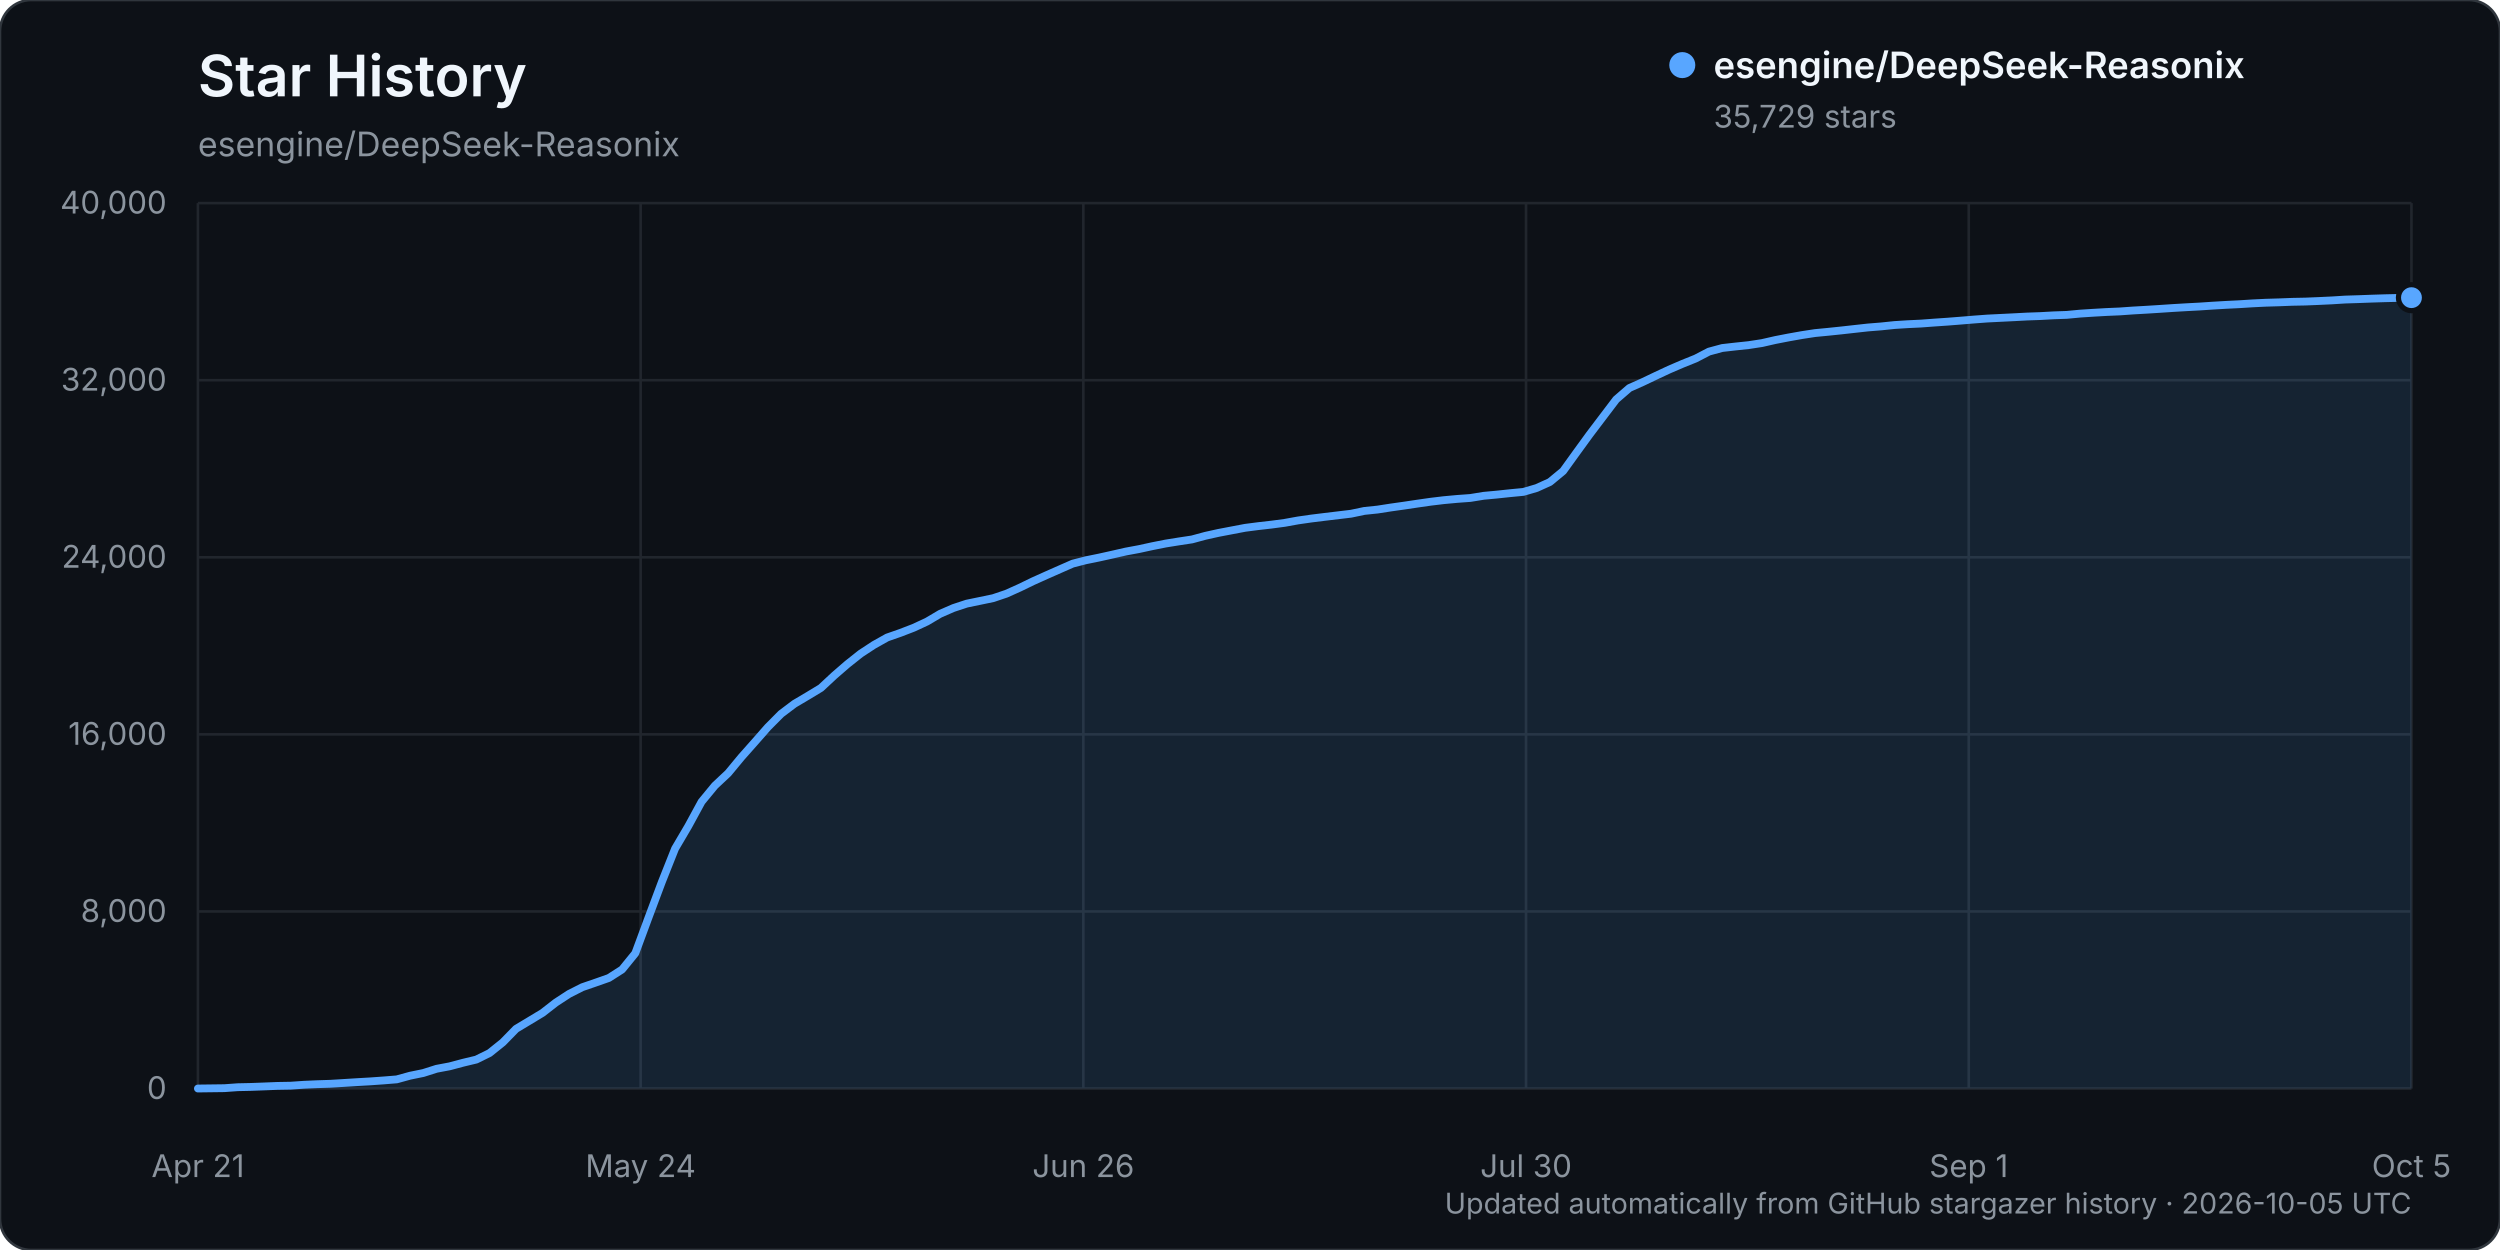
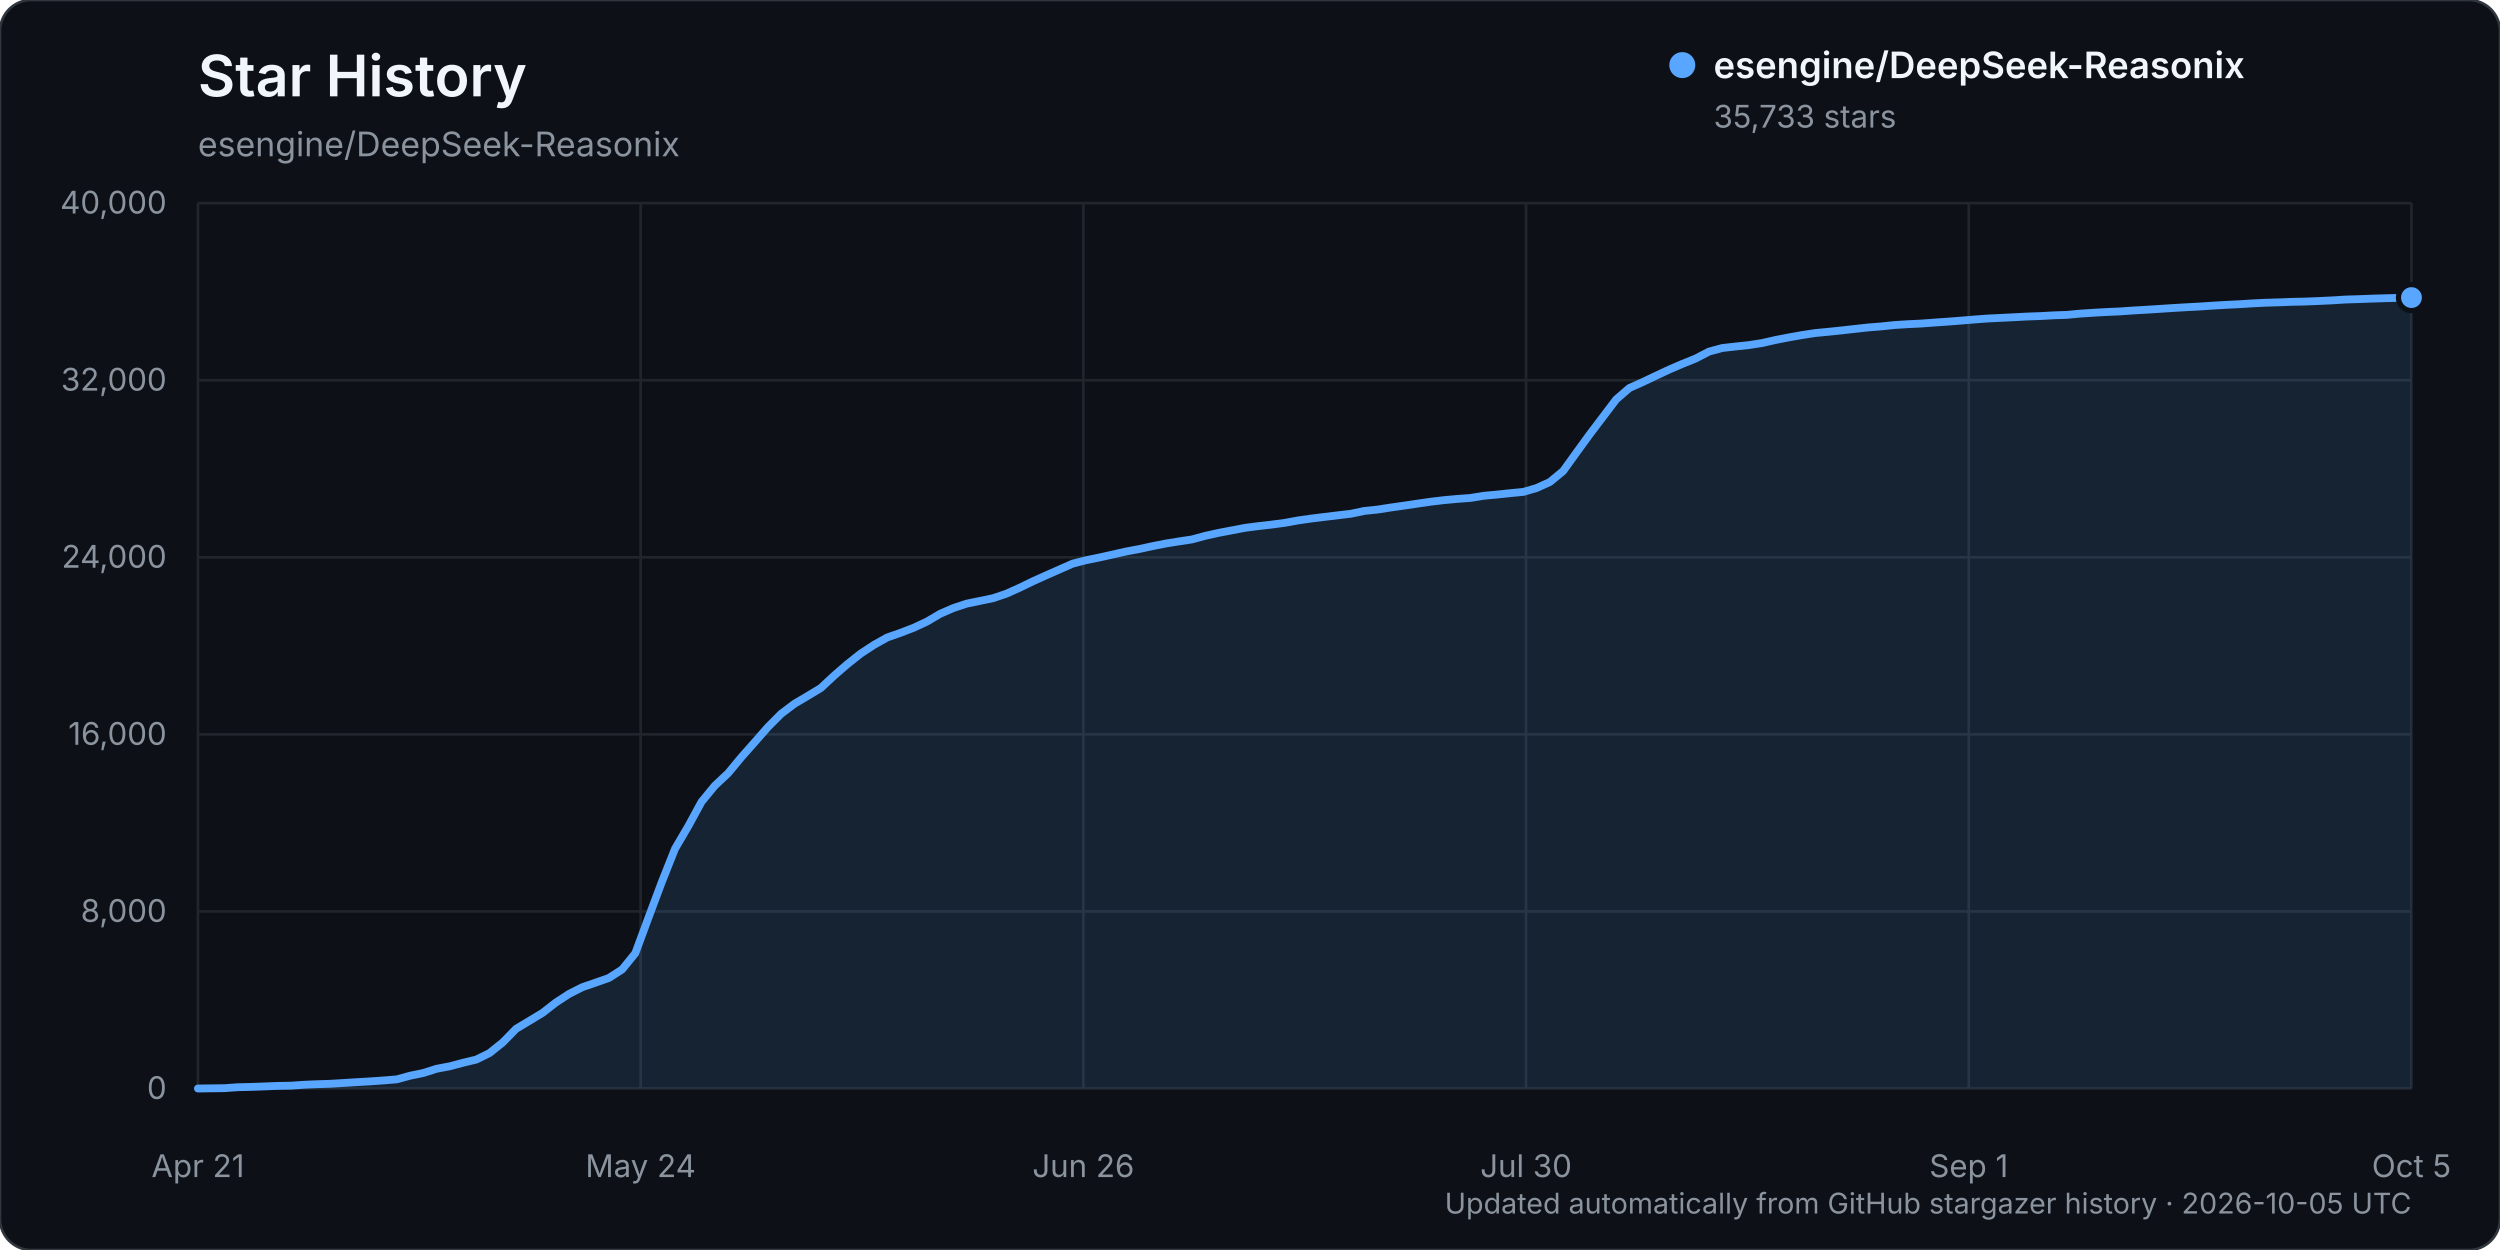
<svg xmlns="http://www.w3.org/2000/svg" width="960" height="480" viewBox="0 0 960 480" role="img" aria-labelledby="title description">
  <rect width="960" height="480" rx="12" fill="#0d1117" stroke="#30363d" />
  <text x="76" y="37" fill="#f0f6fc" font-family="-apple-system, BlinkMacSystemFont, 'Segoe UI', sans-serif" font-size="22" font-weight="600">Star History</text>
  <text x="76" y="60" fill="#8b949e" font-family="-apple-system, BlinkMacSystemFont, 'Segoe UI', sans-serif" font-size="13">esengine/DeepSeek-Reasonix</text>
  <g font-family="-apple-system, BlinkMacSystemFont, 'Segoe UI', sans-serif">
    <line x1="76" y1="418.00" x2="926" y2="418.00" stroke="#21262d" stroke-width="1" />
    <text x="64" y="422.00" text-anchor="end" fill="#8b949e" font-size="12">0</text>
    <line x1="76" y1="350.00" x2="926" y2="350.00" stroke="#21262d" stroke-width="1" />
    <text x="64" y="354.00" text-anchor="end" fill="#8b949e" font-size="12">8,000</text>
    <line x1="76" y1="282.00" x2="926" y2="282.00" stroke="#21262d" stroke-width="1" />
    <text x="64" y="286.00" text-anchor="end" fill="#8b949e" font-size="12">16,000</text>
    <line x1="76" y1="214.00" x2="926" y2="214.00" stroke="#21262d" stroke-width="1" />
    <text x="64" y="218.00" text-anchor="end" fill="#8b949e" font-size="12">24,000</text>
    <line x1="76" y1="146.00" x2="926" y2="146.00" stroke="#21262d" stroke-width="1" />
    <text x="64" y="150.00" text-anchor="end" fill="#8b949e" font-size="12">32,000</text>
    <line x1="76" y1="78.00" x2="926" y2="78.00" stroke="#21262d" stroke-width="1" />
    <text x="64" y="82.00" text-anchor="end" fill="#8b949e" font-size="12">40,000</text>
    <line x1="76.00" y1="78" x2="76.00" y2="418" stroke="#21262d" stroke-width="1" />
    <text x="76.00" y="452" text-anchor="middle" fill="#8b949e" font-size="12">Apr 21</text>
    <line x1="246.00" y1="78" x2="246.00" y2="418" stroke="#21262d" stroke-width="1" />
    <text x="246.00" y="452" text-anchor="middle" fill="#8b949e" font-size="12">May 24</text>
    <line x1="416.00" y1="78" x2="416.00" y2="418" stroke="#21262d" stroke-width="1" />
    <text x="416.00" y="452" text-anchor="middle" fill="#8b949e" font-size="12">Jun 26</text>
    <line x1="586.00" y1="78" x2="586.00" y2="418" stroke="#21262d" stroke-width="1" />
    <text x="586.00" y="452" text-anchor="middle" fill="#8b949e" font-size="12">Jul 30</text>
    <line x1="756.00" y1="78" x2="756.00" y2="418" stroke="#21262d" stroke-width="1" />
    <text x="756.00" y="452" text-anchor="middle" fill="#8b949e" font-size="12">Sep 1</text>
    <line x1="926.00" y1="78" x2="926.00" y2="418" stroke="#21262d" stroke-width="1" />
    <text x="926.00" y="452" text-anchor="middle" fill="#8b949e" font-size="12">Oct 5</text>
-     <path d="M76.00,417.99 L86.18,417.86 L91.27,417.49 L96.36,417.38 L101.45,417.19 L106.54,416.99 L111.63,416.90 L116.72,416.55 L121.81,416.33 L126.90,416.17 L131.99,415.86 L137.08,415.54 L142.17,415.25 L147.26,414.89 L152.35,414.48 L157.44,413.08 L162.53,412.04 L167.62,410.42 L172.71,409.46 L177.80,408.10 L182.89,406.88 L187.98,404.37 L193.07,400.29 L198.16,395.08 L203.25,392.02 L208.34,388.95 L213.43,384.99 L218.51,381.67 L223.60,379.09 L228.69,377.34 L233.78,375.55 L238.87,372.30 L243.96,366.04 L249.05,352.29 L254.14,338.69 L259.23,325.88 L264.32,317.22 L269.41,307.87 L274.50,301.69 L279.59,296.92 L284.68,290.77 L289.77,285.03 L294.86,279.23 L299.95,274.11 L305.04,270.27 L310.13,267.26 L315.22,264.18 L320.31,259.44 L325.40,255.03 L330.49,250.99 L335.58,247.65 L340.67,244.80 L345.76,243.02 L350.85,241.06 L355.94,238.70 L361.03,235.69 L366.12,233.48 L371.21,231.80 L376.30,230.75 L381.39,229.69 L386.48,227.97 L391.57,225.68 L396.66,223.21 L401.75,220.92 L406.84,218.67 L411.93,216.43 L417.02,215.13 L422.11,214.09 L427.20,212.96 L432.29,211.80 L437.38,210.85 L442.47,209.74 L447.56,208.73 L452.65,207.91 L457.74,207.14 L462.83,205.76 L467.92,204.63 L473.01,203.66 L478.10,202.69 L483.19,202.03 L488.28,201.45 L493.37,200.77 L498.46,199.85 L503.54,199.12 L508.63,198.49 L513.72,197.88 L518.81,197.27 L523.90,196.20 L528.99,195.67 L534.08,194.88 L539.17,194.16 L544.26,193.40 L549.35,192.67 L554.44,192.06 L559.53,191.59 L564.62,191.22 L569.71,190.39 L574.80,189.92 L579.89,189.38 L584.98,188.89 L590.07,187.40 L595.16,185.09 L600.25,180.88 L605.34,173.82 L610.43,166.82 L615.52,160.10 L620.61,153.39 L625.70,148.99 L630.79,146.72 L635.88,144.29 L640.97,141.91 L646.06,139.72 L651.15,137.67 L656.24,135.02 L661.33,133.64 L666.42,133.06 L671.51,132.52 L676.60,131.74 L681.69,130.58 L686.78,129.59 L691.87,128.68 L696.96,127.90 L702.05,127.41 L707.14,126.88 L712.23,126.31 L717.32,125.75 L722.41,125.34 L727.50,124.81 L732.59,124.49 L737.68,124.25 L742.77,123.87 L747.86,123.52 L752.95,123.12 L758.04,122.70 L763.13,122.32 L768.22,122.07 L773.31,121.82 L778.40,121.55 L783.49,121.37 L788.57,121.09 L793.66,120.91 L798.75,120.43 L803.84,120.10 L808.93,119.81 L814.02,119.59 L819.11,119.23 L824.20,118.94 L829.29,118.62 L834.38,118.28 L839.47,117.98 L844.56,117.71 L849.65,117.37 L854.74,117.07 L859.83,116.82 L864.92,116.50 L870.01,116.25 L875.10,116.10 L880.19,115.90 L885.28,115.80 L890.37,115.59 L895.46,115.35 L900.55,115.03 L905.64,114.87 L910.73,114.68 L915.82,114.52 L920.91,114.40 L926.00,114.30 L926.00,418.00 L76.00,418.00 Z" fill="#58a6ff" opacity="0.12" />
-     <path d="M76.00,417.99 L86.18,417.86 L91.27,417.49 L96.36,417.38 L101.45,417.19 L106.54,416.99 L111.63,416.90 L116.72,416.55 L121.81,416.33 L126.90,416.17 L131.99,415.86 L137.08,415.54 L142.17,415.25 L147.26,414.89 L152.35,414.48 L157.44,413.08 L162.53,412.04 L167.62,410.42 L172.71,409.46 L177.80,408.10 L182.89,406.88 L187.98,404.37 L193.07,400.29 L198.16,395.08 L203.25,392.02 L208.34,388.95 L213.43,384.99 L218.51,381.67 L223.60,379.09 L228.69,377.34 L233.78,375.55 L238.87,372.30 L243.96,366.04 L249.05,352.29 L254.14,338.69 L259.23,325.88 L264.32,317.22 L269.41,307.87 L274.50,301.69 L279.59,296.92 L284.68,290.77 L289.77,285.03 L294.86,279.23 L299.95,274.11 L305.04,270.27 L310.13,267.26 L315.22,264.18 L320.31,259.44 L325.40,255.03 L330.49,250.99 L335.58,247.65 L340.67,244.80 L345.76,243.02 L350.85,241.06 L355.94,238.70 L361.03,235.69 L366.12,233.48 L371.21,231.80 L376.30,230.75 L381.39,229.69 L386.48,227.97 L391.57,225.68 L396.66,223.21 L401.75,220.92 L406.84,218.67 L411.93,216.43 L417.02,215.13 L422.11,214.09 L427.20,212.96 L432.29,211.80 L437.38,210.85 L442.47,209.74 L447.56,208.73 L452.65,207.91 L457.74,207.14 L462.83,205.76 L467.92,204.63 L473.01,203.66 L478.10,202.69 L483.19,202.03 L488.28,201.45 L493.37,200.77 L498.46,199.85 L503.54,199.12 L508.63,198.49 L513.72,197.88 L518.81,197.27 L523.90,196.20 L528.99,195.67 L534.08,194.88 L539.17,194.16 L544.26,193.40 L549.35,192.67 L554.44,192.06 L559.53,191.59 L564.62,191.22 L569.71,190.39 L574.80,189.92 L579.89,189.38 L584.98,188.89 L590.07,187.40 L595.16,185.09 L600.25,180.88 L605.34,173.82 L610.43,166.82 L615.52,160.10 L620.61,153.39 L625.70,148.99 L630.79,146.72 L635.88,144.29 L640.97,141.91 L646.06,139.72 L651.15,137.67 L656.24,135.02 L661.33,133.64 L666.42,133.06 L671.51,132.52 L676.60,131.74 L681.69,130.58 L686.78,129.59 L691.87,128.68 L696.96,127.90 L702.05,127.41 L707.14,126.88 L712.23,126.31 L717.32,125.75 L722.41,125.34 L727.50,124.81 L732.59,124.49 L737.68,124.25 L742.77,123.87 L747.86,123.52 L752.95,123.12 L758.04,122.70 L763.13,122.32 L768.22,122.07 L773.31,121.82 L778.40,121.55 L783.49,121.37 L788.57,121.09 L793.66,120.91 L798.75,120.43 L803.84,120.10 L808.93,119.81 L814.02,119.59 L819.11,119.23 L824.20,118.94 L829.29,118.62 L834.38,118.28 L839.47,117.98 L844.56,117.71 L849.65,117.37 L854.74,117.07 L859.83,116.82 L864.92,116.50 L870.01,116.25 L875.10,116.10 L880.19,115.90 L885.28,115.80 L890.37,115.59 L895.46,115.35 L900.55,115.03 L905.64,114.87 L910.73,114.68 L915.82,114.52 L920.91,114.40 L926.00,114.30" fill="none" stroke="#58a6ff" stroke-width="3" stroke-linecap="round" stroke-linejoin="round" />
-     <circle cx="926.00" cy="114.30" r="5" fill="#58a6ff" stroke="#0d1117" stroke-width="2" />
+     <path d="M76.00,417.99 L86.18,417.86 L91.27,417.49 L96.36,417.38 L101.45,417.19 L106.54,416.99 L111.63,416.90 L116.72,416.55 L121.81,416.33 L126.90,416.17 L131.99,415.86 L137.08,415.54 L142.17,415.25 L147.26,414.89 L152.35,414.48 L157.44,413.08 L162.53,412.04 L167.62,410.42 L172.71,409.46 L177.80,408.10 L182.89,406.88 L187.98,404.37 L193.07,400.29 L198.16,395.08 L203.25,392.02 L208.34,388.95 L213.43,384.99 L218.51,381.67 L223.60,379.09 L228.69,377.34 L233.78,375.55 L238.87,372.30 L243.96,366.04 L249.05,352.29 L254.14,338.69 L259.23,325.88 L264.32,317.22 L269.41,307.87 L274.50,301.69 L279.59,296.92 L284.68,290.77 L289.77,285.03 L294.86,279.23 L299.95,274.11 L305.04,270.27 L310.13,267.26 L315.22,264.18 L320.31,259.44 L325.40,255.03 L330.49,250.99 L335.58,247.65 L340.67,244.80 L345.76,243.02 L350.85,241.06 L355.94,238.70 L361.03,235.69 L366.12,233.48 L371.21,231.80 L376.30,230.75 L381.39,229.69 L386.48,227.97 L391.57,225.68 L396.66,223.21 L401.75,220.92 L406.84,218.67 L411.93,216.43 L417.02,215.13 L422.11,214.09 L427.20,212.96 L432.29,211.80 L437.38,210.85 L442.47,209.74 L447.56,208.73 L452.65,207.91 L457.74,207.14 L462.83,205.76 L467.92,204.63 L473.01,203.66 L478.10,202.69 L483.19,202.03 L488.28,201.45 L493.37,200.77 L498.46,199.85 L503.54,199.12 L508.63,198.49 L513.72,197.88 L518.81,197.27 L523.90,196.20 L528.99,195.67 L534.08,194.88 L539.17,194.16 L544.26,193.40 L549.35,192.67 L554.44,192.06 L559.53,191.59 L564.62,191.22 L569.71,190.39 L574.80,189.92 L579.89,189.38 L584.98,188.89 L590.07,187.40 L595.16,185.09 L600.25,180.88 L605.34,173.82 L610.43,166.82 L615.52,160.10 L620.61,153.39 L625.70,148.99 L630.79,146.72 L635.88,144.29 L640.97,141.91 L646.06,139.72 L651.15,137.67 L656.24,135.02 L661.33,133.64 L666.42,133.06 L671.51,132.52 L676.60,131.74 L681.69,130.58 L686.78,129.59 L691.87,128.68 L696.96,127.90 L702.05,127.41 L707.14,126.88 L712.23,126.31 L717.32,125.75 L722.41,125.34 L727.50,124.81 L732.59,124.49 L737.68,124.25 L742.77,123.87 L747.86,123.52 L752.95,123.12 L758.04,122.70 L763.13,122.32 L768.22,122.07 L773.31,121.82 L778.40,121.55 L783.49,121.37 L788.57,121.09 L793.66,120.91 L798.75,120.43 L803.84,120.10 L808.93,119.81 L814.02,119.59 L819.11,119.23 L824.20,118.94 L829.29,118.62 L834.38,118.28 L839.47,117.98 L844.56,117.71 L849.65,117.37 L854.74,117.07 L859.83,116.82 L864.92,116.50 L870.01,116.25 L875.10,116.10 L880.19,115.90 L885.28,115.80 L890.37,115.59 L895.46,115.35 L900.55,115.03 L905.64,114.87 L910.73,114.68 L915.82,114.52 L920.91,114.40 L926.00,114.27 L926.00,418.00 L76.00,418.00 Z" fill="#58a6ff" opacity="0.12" />
+     <path d="M76.00,417.99 L86.18,417.86 L91.27,417.49 L96.36,417.38 L101.45,417.19 L106.54,416.99 L111.63,416.90 L116.72,416.55 L121.81,416.33 L126.90,416.17 L131.99,415.86 L137.08,415.54 L142.17,415.25 L147.26,414.89 L152.35,414.48 L157.44,413.08 L162.53,412.04 L167.62,410.42 L172.71,409.46 L177.80,408.10 L182.89,406.88 L187.98,404.37 L193.07,400.29 L198.16,395.08 L203.25,392.02 L208.34,388.95 L213.43,384.99 L218.51,381.67 L223.60,379.09 L228.69,377.34 L233.78,375.55 L238.87,372.30 L243.96,366.04 L249.05,352.29 L254.14,338.69 L259.23,325.88 L264.32,317.22 L269.41,307.87 L274.50,301.69 L279.59,296.92 L284.68,290.77 L289.77,285.03 L294.86,279.23 L299.95,274.11 L305.04,270.27 L310.13,267.26 L315.22,264.18 L320.31,259.44 L325.40,255.03 L330.49,250.99 L335.58,247.65 L340.67,244.80 L345.76,243.02 L350.85,241.06 L355.94,238.70 L361.03,235.69 L366.12,233.48 L371.21,231.80 L376.30,230.75 L381.39,229.69 L386.48,227.97 L391.57,225.68 L396.66,223.21 L401.75,220.92 L406.84,218.67 L411.93,216.43 L417.02,215.13 L422.11,214.09 L427.20,212.96 L432.29,211.80 L437.38,210.85 L442.47,209.74 L447.56,208.73 L452.65,207.91 L457.74,207.14 L462.83,205.76 L467.92,204.63 L473.01,203.66 L478.10,202.69 L483.19,202.03 L488.28,201.45 L493.37,200.77 L498.46,199.85 L503.54,199.12 L508.63,198.49 L513.72,197.88 L518.81,197.27 L523.90,196.20 L528.99,195.67 L534.08,194.88 L539.17,194.16 L544.26,193.40 L549.35,192.67 L554.44,192.06 L559.53,191.59 L564.62,191.22 L569.71,190.39 L574.80,189.92 L579.89,189.38 L584.98,188.89 L590.07,187.40 L595.16,185.09 L600.25,180.88 L605.34,173.82 L610.43,166.82 L615.52,160.10 L620.61,153.39 L625.70,148.99 L630.79,146.72 L635.88,144.29 L640.97,141.91 L646.06,139.72 L651.15,137.67 L656.24,135.02 L661.33,133.64 L666.42,133.06 L671.51,132.52 L676.60,131.74 L681.69,130.58 L686.78,129.59 L691.87,128.68 L696.96,127.90 L702.05,127.41 L707.14,126.88 L712.23,126.31 L717.32,125.75 L722.41,125.34 L727.50,124.81 L732.59,124.49 L737.68,124.25 L742.77,123.87 L747.86,123.52 L752.95,123.12 L758.04,122.70 L763.13,122.32 L768.22,122.07 L773.31,121.82 L778.40,121.55 L783.49,121.37 L788.57,121.09 L793.66,120.91 L798.75,120.43 L803.84,120.10 L808.93,119.81 L814.02,119.59 L819.11,119.23 L824.20,118.94 L829.29,118.62 L834.38,118.28 L839.47,117.98 L844.56,117.71 L849.65,117.37 L854.74,117.07 L859.83,116.82 L864.92,116.50 L870.01,116.25 L875.10,116.10 L880.19,115.90 L885.28,115.80 L890.37,115.59 L895.46,115.35 L900.55,115.03 L905.64,114.87 L910.73,114.68 L915.82,114.52 L920.91,114.40 L926.00,114.27" fill="none" stroke="#58a6ff" stroke-width="3" stroke-linecap="round" stroke-linejoin="round" />
+     <circle cx="926.00" cy="114.27" r="5" fill="#58a6ff" stroke="#0d1117" stroke-width="2" />
    <g transform="translate(646, 25)">
      <circle cx="0" cy="0" r="5" fill="#58a6ff" />
      <text x="12" y="5" fill="#f0f6fc" font-size="14" font-weight="600">esengine/DeepSeek-Reasonix</text>
-       <text x="12" y="24" fill="#8b949e" font-size="12">35,729 stars</text>
+       <text x="12" y="24" fill="#8b949e" font-size="12">35,733 stars</text>
    </g>
    <text x="926" y="466" text-anchor="end" fill="#8b949e" font-size="11">Updated automatically from GitHub stargazer history · 2026-10-05 UTC</text>
  </g>
</svg>
